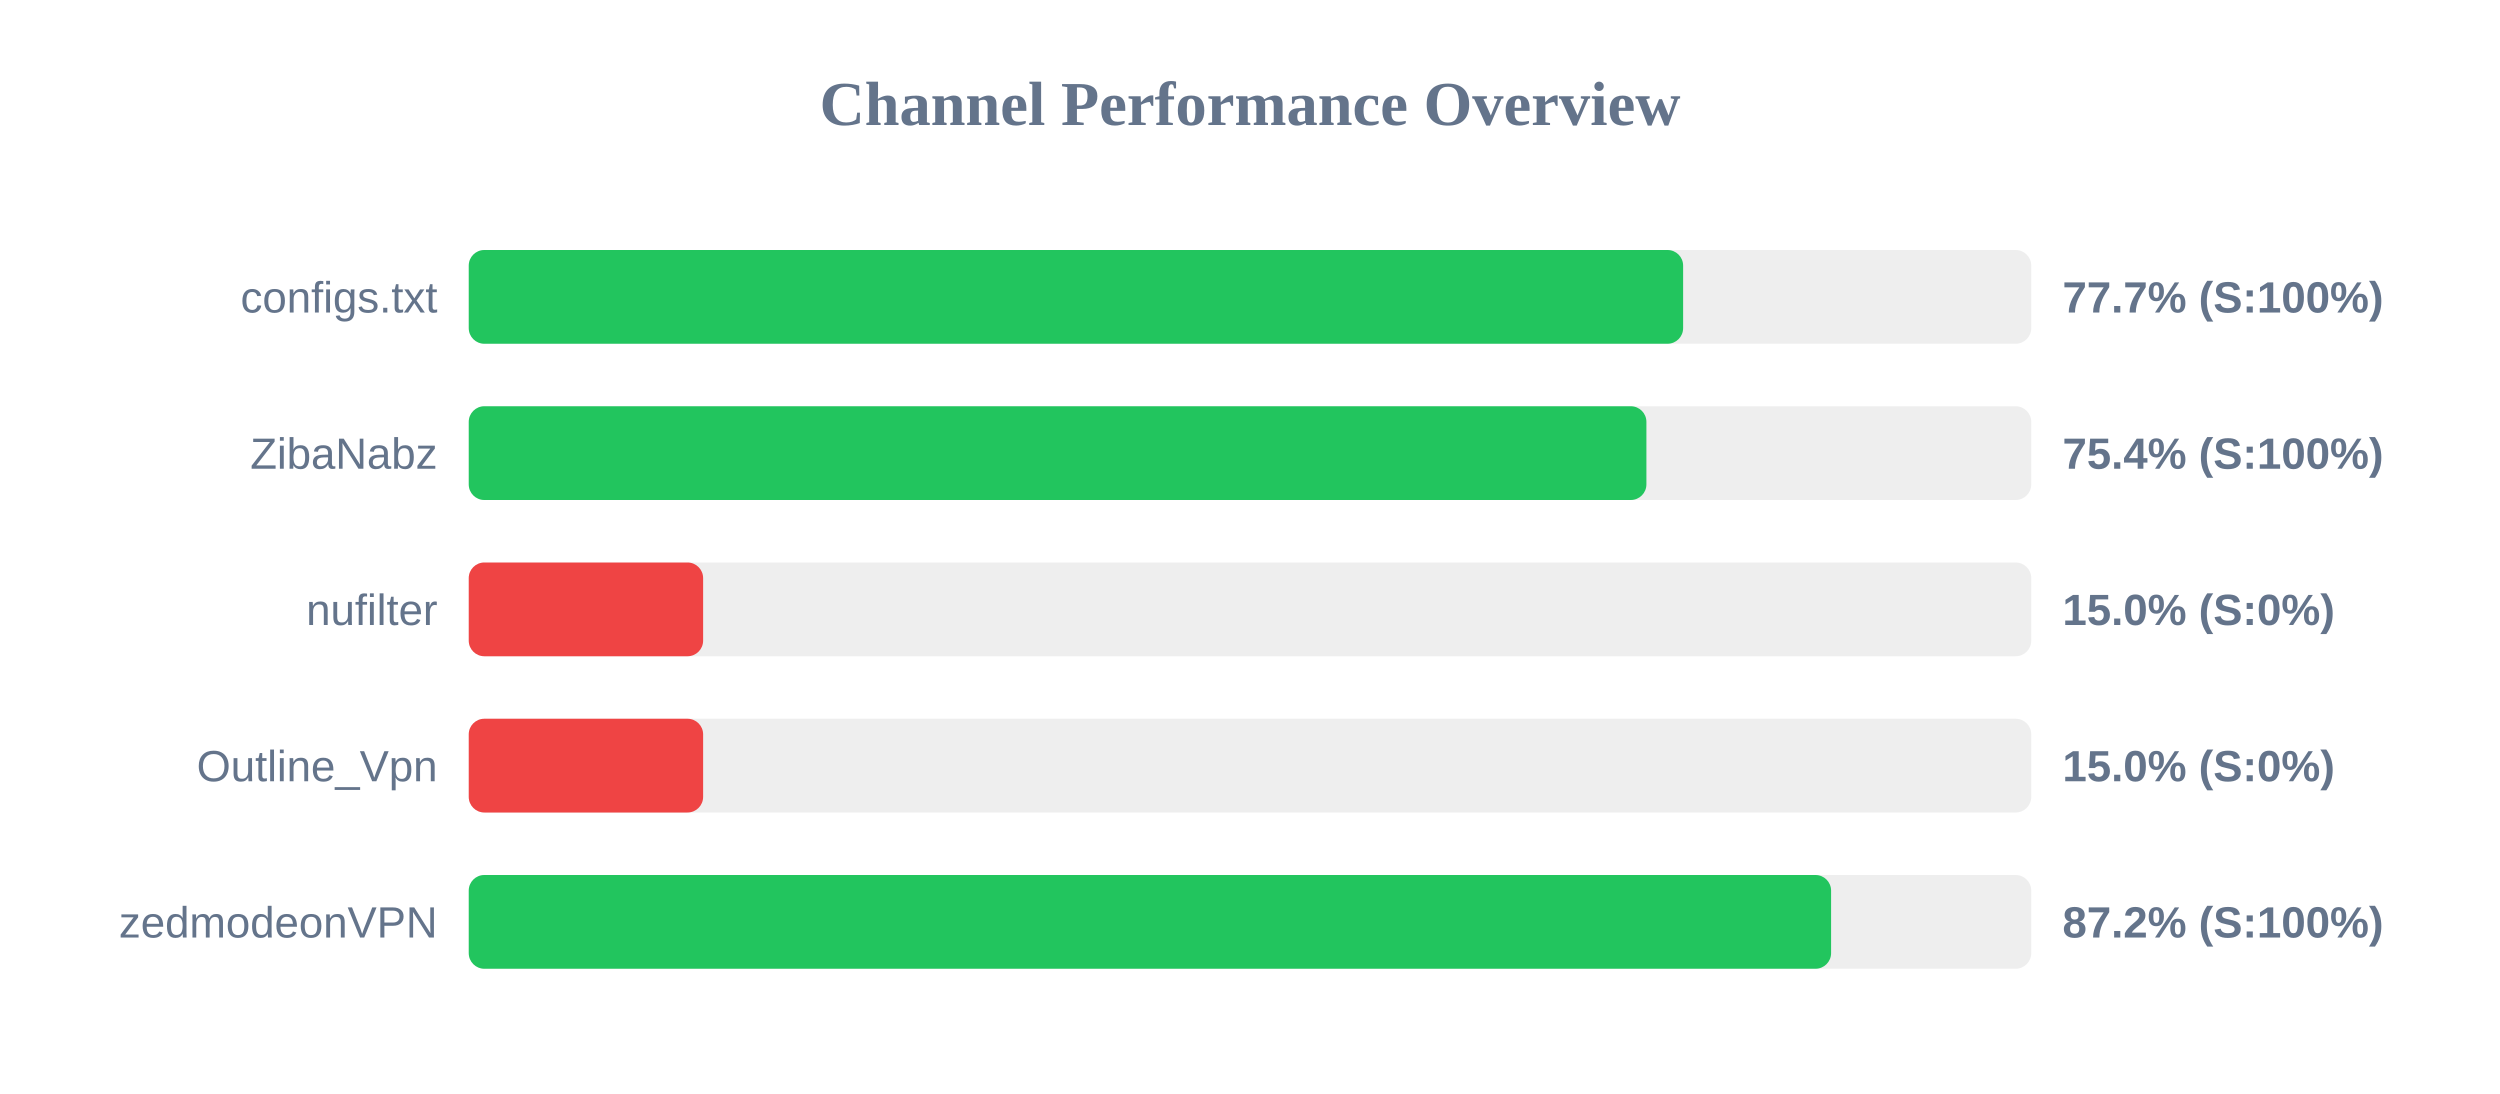
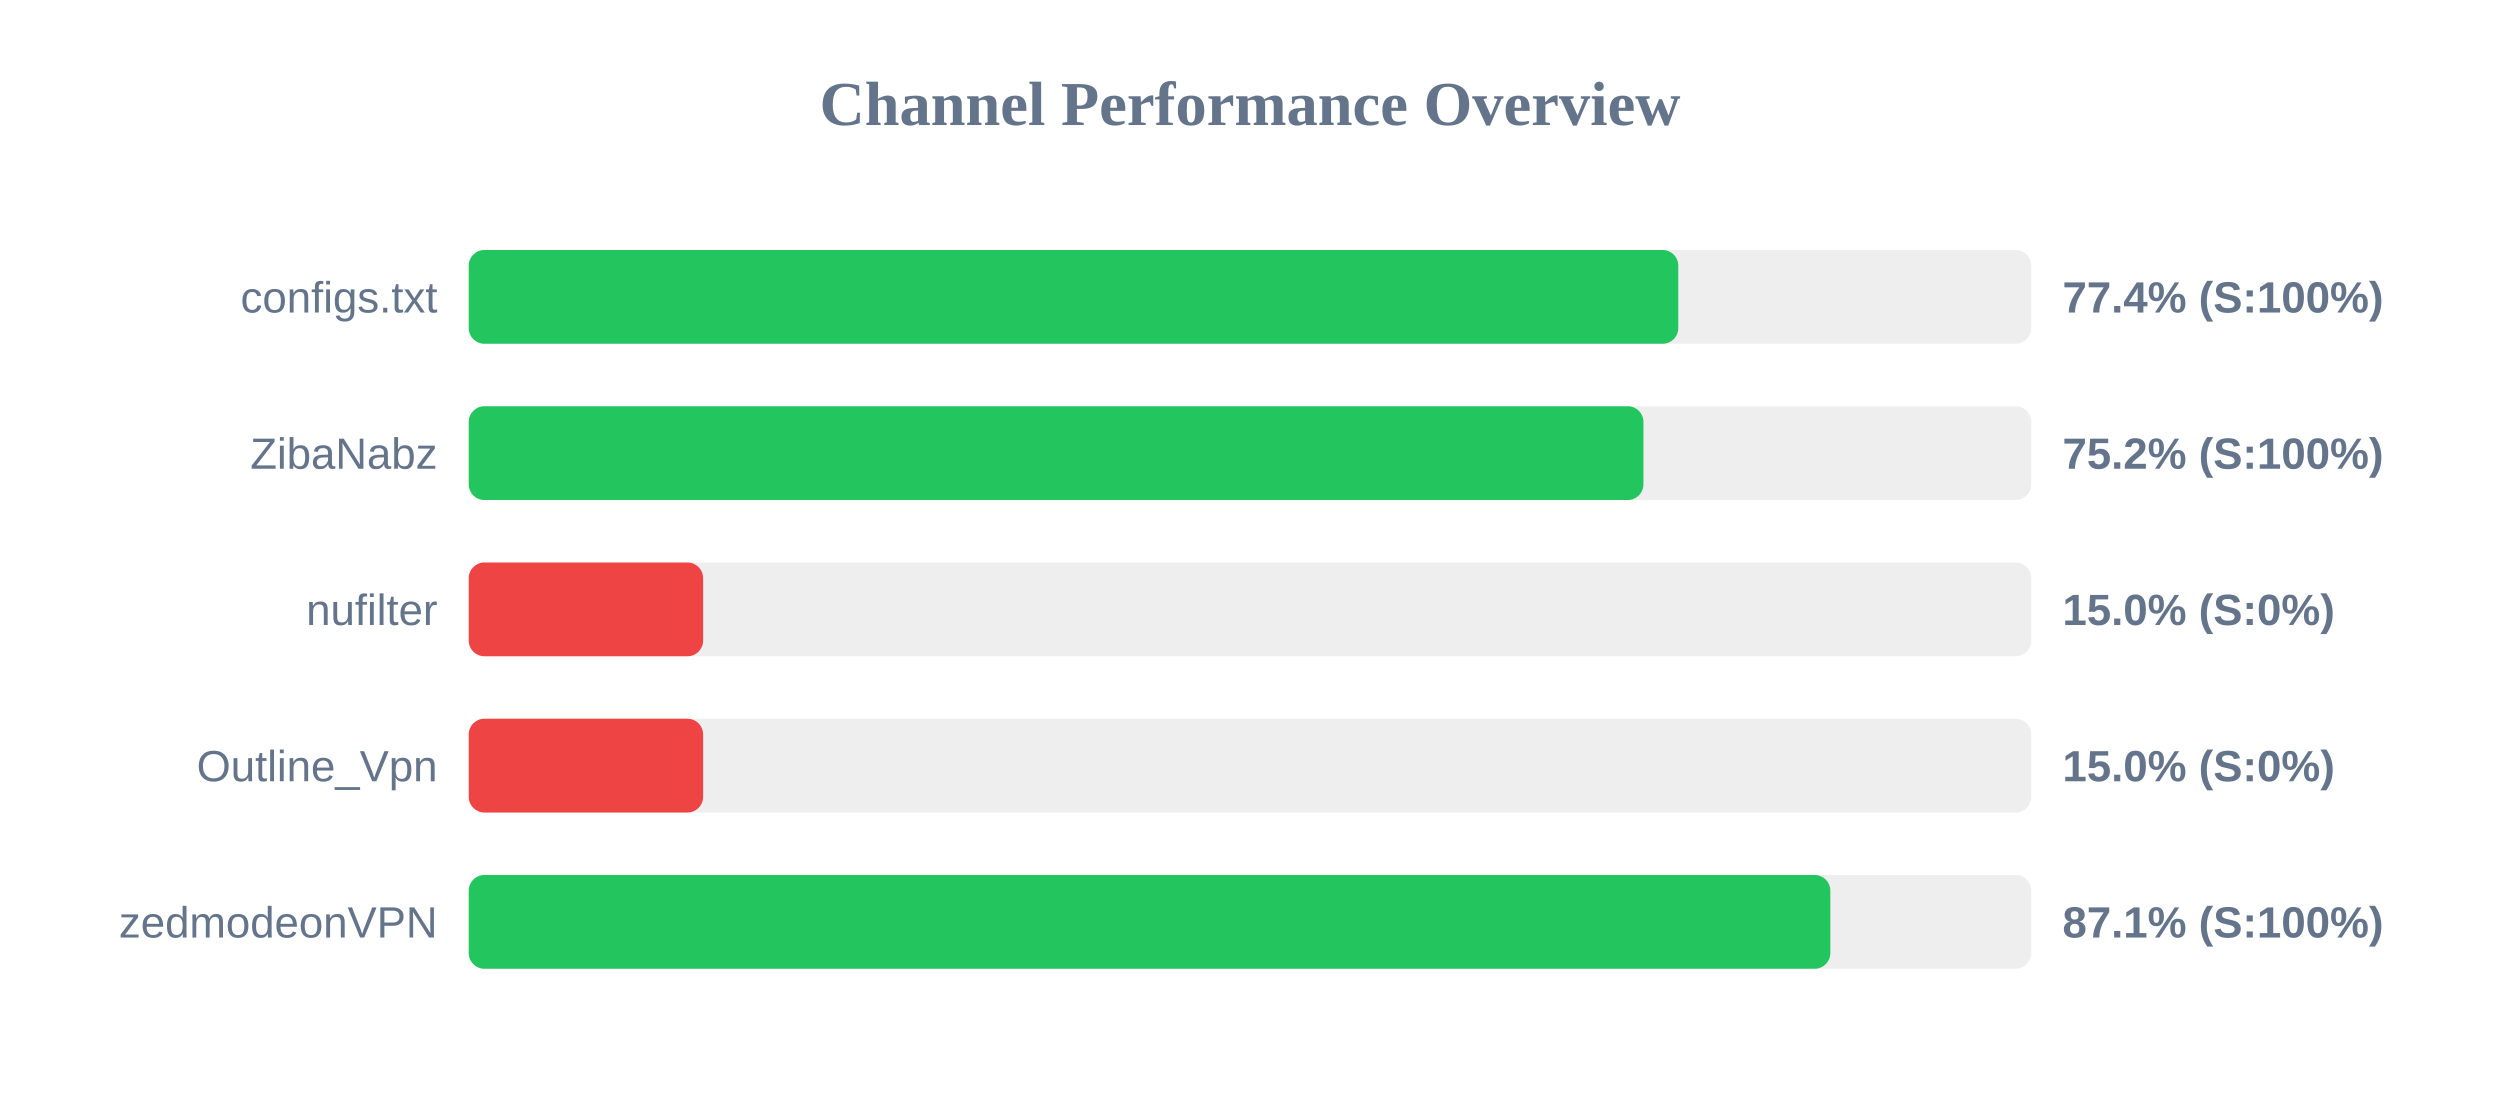
<svg xmlns="http://www.w3.org/2000/svg" width="800" height="350" version="1.1">
  <style>
        .row { font: 14px Arial; fill: #64748b; }
        .score { font: bold 14px Arial; fill: #64748b; }
    </style>
  <text x="400" y="40" text-anchor="middle" font-size="20px" font-weight="bold" fill="#64748b">Channel Performance Overview</text>
  <rect x="150" y="80" width="500" height="30" fill="#eee" rx="5" />
-   <rect x="150" y="80" width="388.6" height="30" fill="#22c55e" rx="5" />
+   <rect x="150" y="80" width="387.05" height="30" fill="#22c55e" rx="5" />
  <text x="140" y="100" text-anchor="end" class="row">configs.txt</text>
-   <text x="660" y="100" text-anchor="start" class="score">77.7% (S:100%)</text>
+   <text x="660" y="100" text-anchor="start" class="score">77.4% (S:100%)</text>
  <rect x="150" y="130" width="500" height="30" fill="#eee" rx="5" />
-   <rect x="150" y="130" width="376.85" height="30" fill="#22c55e" rx="5" />
+   <rect x="150" y="130" width="375.9" height="30" fill="#22c55e" rx="5" />
  <text x="140" y="150" text-anchor="end" class="row">ZibaNabz</text>
-   <text x="660" y="150" text-anchor="start" class="score">75.4% (S:100%)</text>
+   <text x="660" y="150" text-anchor="start" class="score">75.2% (S:100%)</text>
  <rect x="150" y="180" width="500" height="30" fill="#eee" rx="5" />
  <rect x="150" y="180" width="75.0" height="30" fill="#ef4444" rx="5" />
  <text x="140" y="200" text-anchor="end" class="row">nufilter</text>
  <text x="660" y="200" text-anchor="start" class="score">15.0% (S:0%)</text>
  <rect x="150" y="230" width="500" height="30" fill="#eee" rx="5" />
  <rect x="150" y="230" width="75.0" height="30" fill="#ef4444" rx="5" />
  <text x="140" y="250" text-anchor="end" class="row">Outline_Vpn</text>
  <text x="660" y="250" text-anchor="start" class="score">15.0% (S:0%)</text>
  <rect x="150" y="280" width="500" height="30" fill="#eee" rx="5" />
-   <rect x="150" y="280" width="435.95" height="30" fill="#22c55e" rx="5" />
+   <rect x="150" y="280" width="435.7" height="30" fill="#22c55e" rx="5" />
  <text x="140" y="300" text-anchor="end" class="row">zedmodeonVPN</text>
-   <text x="660" y="300" text-anchor="start" class="score">87.2% (S:100%)</text>
+   <text x="660" y="300" text-anchor="start" class="score">87.1% (S:100%)</text>
</svg>
